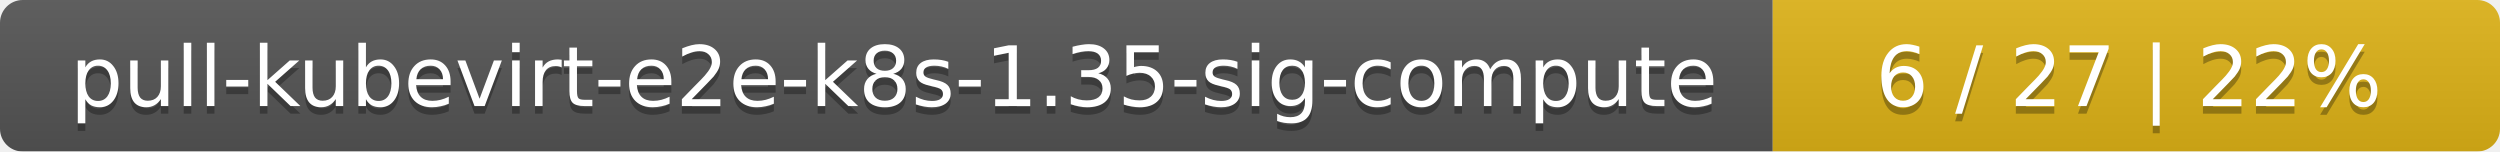
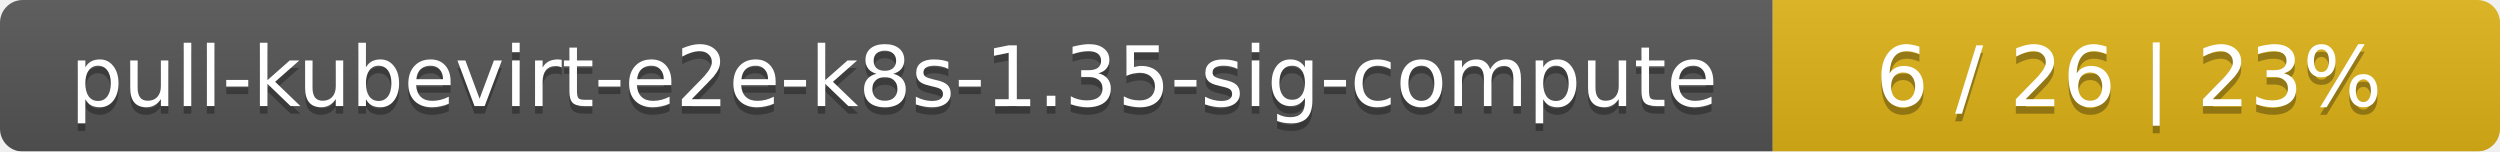
<svg xmlns="http://www.w3.org/2000/svg" width="330" height="20">
  <linearGradient id="smooth" x2="0" y2="100%">
    <stop offset="0" stop-color="#bbb" stop-opacity=".1" />
    <stop offset="1" stop-opacity=".1" />
  </linearGradient>
  <mask id="round">
    <rect width="330" height="20" rx="3" fill="#fff" />
  </mask>
  <g mask="url(#round)">
    <rect width="234" height="20" fill="#555" />
    <rect x="234" width="96" height="20" fill="#dfb317" />
    <rect width="330" height="20" fill="url(#smooth)" />
  </g>
  <g fill="#fff" text-anchor="middle" font-family="DejaVu Sans,Verdana,Geneva,sans-serif" font-size="11">
    <text x="118" y="15" fill="#010101" fill-opacity=".3">pull-kubevirt-e2e-k8s-1.35-sig-compute</text>
    <text x="118" y="14">pull-kubevirt-e2e-k8s-1.35-sig-compute</text>
-     <text x="281" y="15" fill="#010101" fill-opacity=".3">6 / 27    |    22%</text>
-     <text x="281" y="14">6 / 27    |    22%</text>
+     <text x="281" y="15" fill="#010101" fill-opacity=".3">6 / 26    |    23%</text>
+     <text x="281" y="14">6 / 26    |    23%</text>
  </g>
</svg>
